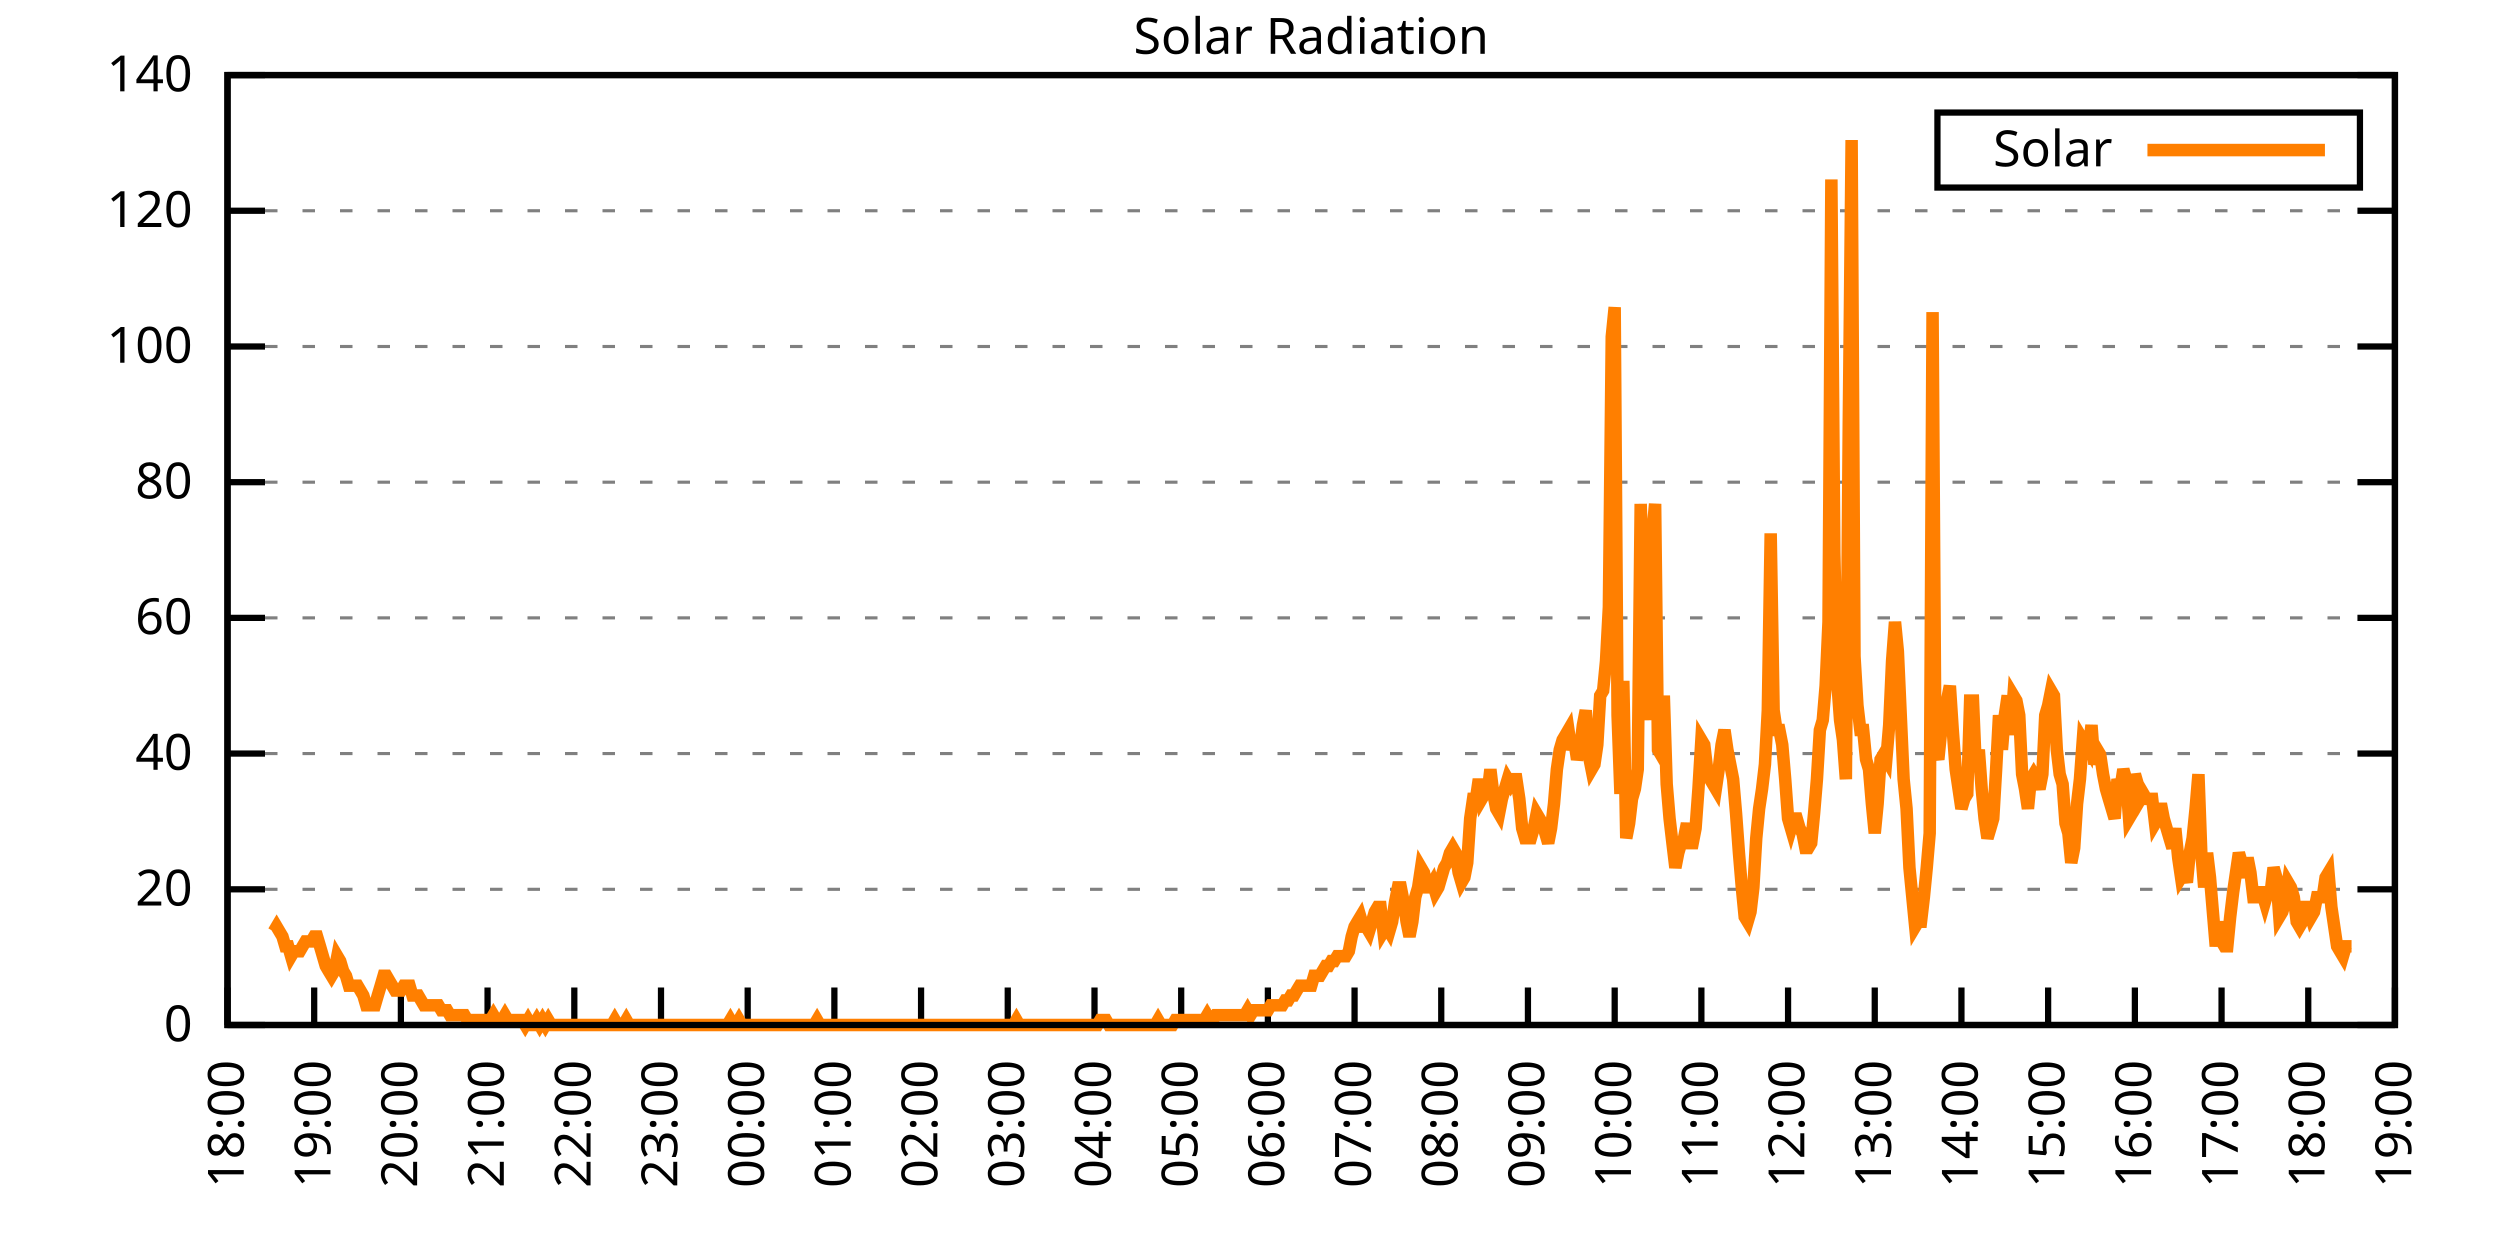
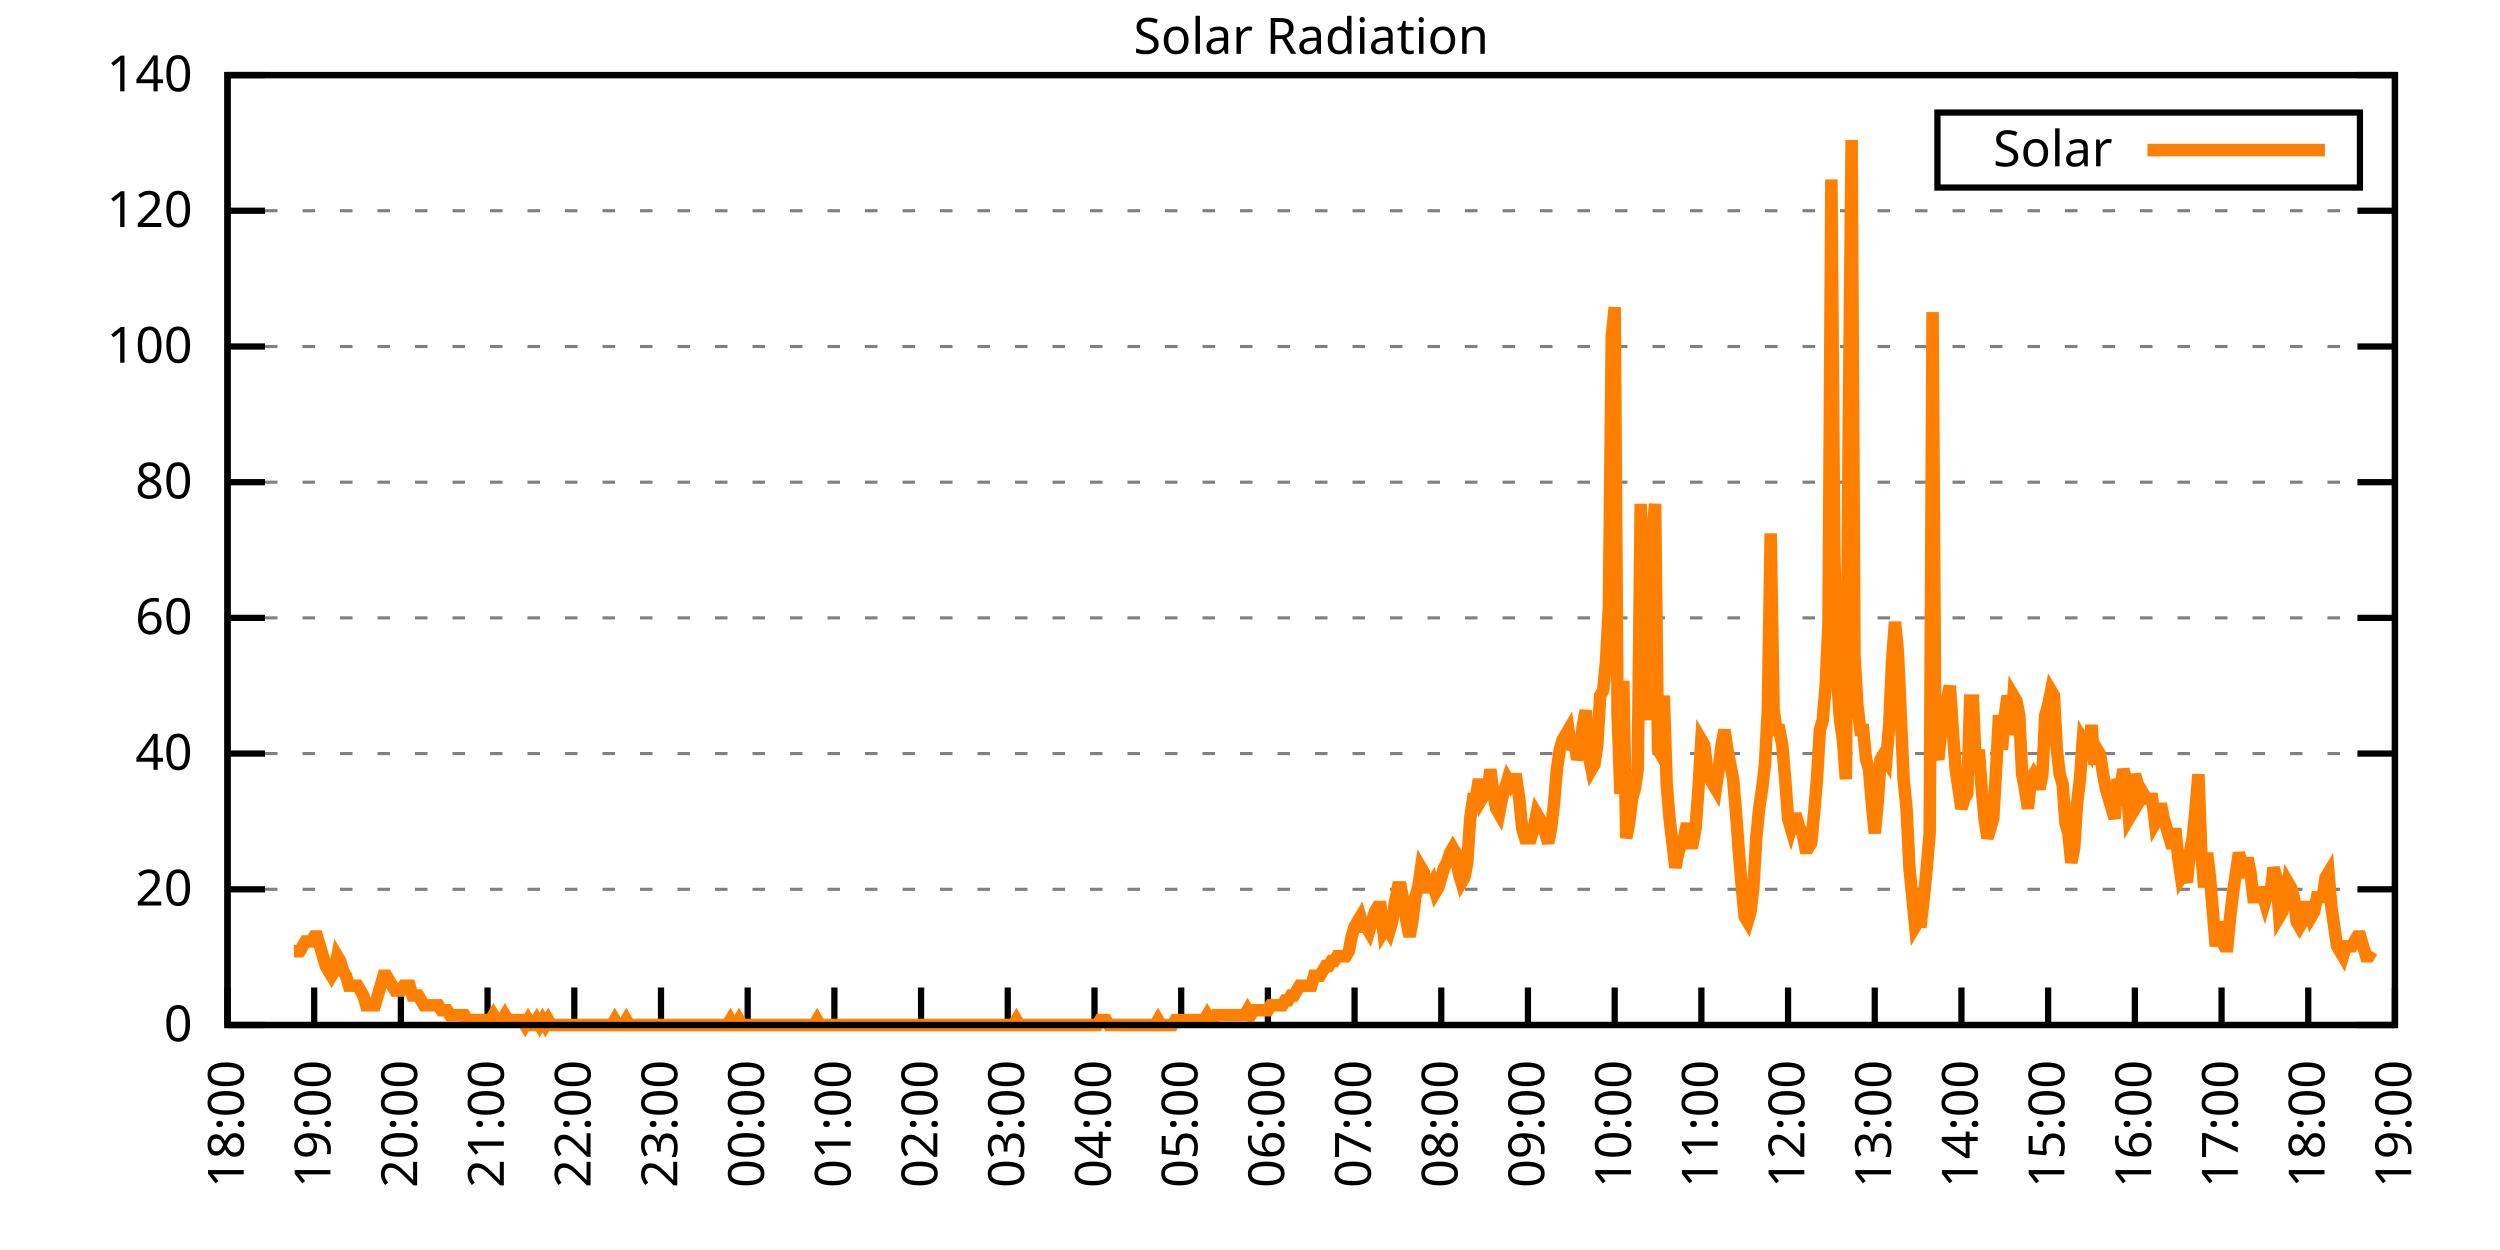
<svg xmlns="http://www.w3.org/2000/svg" xmlns:xlink="http://www.w3.org/1999/xlink" width="400" height="200" viewBox="0 0 400 200">
  <g id="gnuplot_canvas">
    <rect x="0" y="0" width="400" height="200" fill="none" />
    <defs>
      <circle id="gpDot" r="0.5" stroke-width="0.5" stroke="currentColor" />
      <path id="gpPt0" stroke-width="0.333" stroke="currentColor" d="M-1,0 h2 M0,-1 v2" />
      <path id="gpPt1" stroke-width="0.333" stroke="currentColor" d="M-1,-1 L1,1 M1,-1 L-1,1" />
      <path id="gpPt2" stroke-width="0.333" stroke="currentColor" d="M-1,0 L1,0 M0,-1 L0,1 M-1,-1 L1,1 M-1,1 L1,-1" />
      <rect id="gpPt3" stroke-width="0.333" stroke="currentColor" x="-1" y="-1" width="2" height="2" />
      <rect id="gpPt4" stroke-width="0.333" stroke="currentColor" fill="currentColor" x="-1" y="-1" width="2" height="2" />
      <circle id="gpPt5" stroke-width="0.333" stroke="currentColor" cx="0" cy="0" r="1" />
      <use xlink:href="#gpPt5" id="gpPt6" fill="currentColor" stroke="none" />
      <path id="gpPt7" stroke-width="0.333" stroke="currentColor" d="M0,-1.33 L-1.33,0.67 L1.33,0.67 z" />
      <use xlink:href="#gpPt7" id="gpPt8" fill="currentColor" stroke="none" />
      <use xlink:href="#gpPt7" id="gpPt9" stroke="currentColor" transform="rotate(180)" />
      <use xlink:href="#gpPt9" id="gpPt10" fill="currentColor" stroke="none" />
      <use xlink:href="#gpPt3" id="gpPt11" stroke="currentColor" transform="rotate(45)" />
      <use xlink:href="#gpPt11" id="gpPt12" fill="currentColor" stroke="none" />
      <path id="gpPt13" stroke-width="0.333" stroke="currentColor" d="M0,1.330 L1.265,0.411 L0.782,-1.067 L-0.782,-1.076 L-1.265,0.411 z" />
      <use xlink:href="#gpPt13" id="gpPt14" fill="currentColor" stroke="none" />
      <filter id="textbox" filterUnits="objectBoundingBox" x="0" y="0" height="1" width="1">
        <feFlood flood-color="white" flood-opacity="1" result="bgnd" />
        <feComposite in="SourceGraphic" in2="bgnd" operator="atop" />
      </filter>
      <filter id="greybox" filterUnits="objectBoundingBox" x="0" y="0" height="1" width="1">
        <feFlood flood-color="lightgrey" flood-opacity="1" result="grey" />
        <feComposite in="SourceGraphic" in2="grey" operator="atop" />
      </filter>
    </defs>
    <g fill="none" color="white" stroke="currentColor" stroke-width="1.00" stroke-linecap="butt" stroke-linejoin="miter">
</g>
    <g fill="none" color="black" stroke="currentColor" stroke-width="1.00" stroke-linecap="butt" stroke-linejoin="miter">
      <g stroke="none" shape-rendering="crispEdges">
        <polygon fill="rgb(255, 255, 255)" points="36.40,164.00 383.18,164.00 383.18,12.02 36.40,12.02 " />
      </g>
    </g>
    <g fill="none" color="black" stroke="currentColor" stroke-width="1.00" stroke-linecap="butt" stroke-linejoin="miter">
</g>
    <g fill="none" color="black" stroke="black" stroke-width="0.50" stroke-linecap="butt" stroke-linejoin="miter">
</g>
    <g fill="none" color="gray" stroke="currentColor" stroke-width="0.50" stroke-linecap="butt" stroke-linejoin="miter">
      <path stroke="gray" stroke-dasharray="2,4" class="gridline" d="M36.40,164.00 L383.19,164.00  " />
    </g>
    <g fill="none" color="gray" stroke="gray" stroke-width="1.00" stroke-linecap="butt" stroke-linejoin="miter">
</g>
    <g fill="none" color="black" stroke="currentColor" stroke-width="1.00" stroke-linecap="butt" stroke-linejoin="miter">
      <path stroke="black" d="M36.40,164.00 L42.40,164.00 M383.19,164.00 L377.19,164.00  " />
      <g transform="translate(30.80,166.60)" stroke="none" fill="black" font-family="Sans" font-size="8.00" text-anchor="end">
        <text>
          <tspan font-family="Sans"> 0</tspan>
        </text>
      </g>
    </g>
    <g fill="none" color="black" stroke="currentColor" stroke-width="1.00" stroke-linecap="butt" stroke-linejoin="miter">
</g>
    <g fill="none" color="black" stroke="black" stroke-width="0.50" stroke-linecap="butt" stroke-linejoin="miter">
</g>
    <g fill="none" color="gray" stroke="currentColor" stroke-width="0.50" stroke-linecap="butt" stroke-linejoin="miter">
      <path stroke="gray" stroke-dasharray="2,4" class="gridline" d="M36.40,142.29 L383.19,142.29  " />
    </g>
    <g fill="none" color="gray" stroke="gray" stroke-width="1.00" stroke-linecap="butt" stroke-linejoin="miter">
</g>
    <g fill="none" color="black" stroke="currentColor" stroke-width="1.00" stroke-linecap="butt" stroke-linejoin="miter">
      <path stroke="black" d="M36.40,142.29 L42.40,142.29 M383.19,142.29 L377.19,142.29  " />
      <g transform="translate(30.80,144.89)" stroke="none" fill="black" font-family="Sans" font-size="8.00" text-anchor="end">
        <text>
          <tspan font-family="Sans"> 20</tspan>
        </text>
      </g>
    </g>
    <g fill="none" color="black" stroke="currentColor" stroke-width="1.00" stroke-linecap="butt" stroke-linejoin="miter">
</g>
    <g fill="none" color="black" stroke="black" stroke-width="0.50" stroke-linecap="butt" stroke-linejoin="miter">
</g>
    <g fill="none" color="gray" stroke="currentColor" stroke-width="0.50" stroke-linecap="butt" stroke-linejoin="miter">
      <path stroke="gray" stroke-dasharray="2,4" class="gridline" d="M36.40,120.57 L383.19,120.57  " />
    </g>
    <g fill="none" color="gray" stroke="gray" stroke-width="1.00" stroke-linecap="butt" stroke-linejoin="miter">
</g>
    <g fill="none" color="black" stroke="currentColor" stroke-width="1.00" stroke-linecap="butt" stroke-linejoin="miter">
      <path stroke="black" d="M36.40,120.57 L42.40,120.57 M383.19,120.57 L377.19,120.57  " />
      <g transform="translate(30.80,123.17)" stroke="none" fill="black" font-family="Sans" font-size="8.00" text-anchor="end">
        <text>
          <tspan font-family="Sans"> 40</tspan>
        </text>
      </g>
    </g>
    <g fill="none" color="black" stroke="currentColor" stroke-width="1.00" stroke-linecap="butt" stroke-linejoin="miter">
</g>
    <g fill="none" color="black" stroke="black" stroke-width="0.50" stroke-linecap="butt" stroke-linejoin="miter">
</g>
    <g fill="none" color="gray" stroke="currentColor" stroke-width="0.50" stroke-linecap="butt" stroke-linejoin="miter">
      <path stroke="gray" stroke-dasharray="2,4" class="gridline" d="M36.40,98.86 L383.19,98.86  " />
    </g>
    <g fill="none" color="gray" stroke="gray" stroke-width="1.00" stroke-linecap="butt" stroke-linejoin="miter">
</g>
    <g fill="none" color="black" stroke="currentColor" stroke-width="1.00" stroke-linecap="butt" stroke-linejoin="miter">
      <path stroke="black" d="M36.40,98.86 L42.40,98.86 M383.19,98.86 L377.19,98.86  " />
      <g transform="translate(30.80,101.46)" stroke="none" fill="black" font-family="Sans" font-size="8.00" text-anchor="end">
        <text>
          <tspan font-family="Sans"> 60</tspan>
        </text>
      </g>
    </g>
    <g fill="none" color="black" stroke="currentColor" stroke-width="1.00" stroke-linecap="butt" stroke-linejoin="miter">
</g>
    <g fill="none" color="black" stroke="black" stroke-width="0.50" stroke-linecap="butt" stroke-linejoin="miter">
</g>
    <g fill="none" color="gray" stroke="currentColor" stroke-width="0.50" stroke-linecap="butt" stroke-linejoin="miter">
      <path stroke="gray" stroke-dasharray="2,4" class="gridline" d="M36.40,77.15 L383.19,77.15  " />
    </g>
    <g fill="none" color="gray" stroke="gray" stroke-width="1.00" stroke-linecap="butt" stroke-linejoin="miter">
</g>
    <g fill="none" color="black" stroke="currentColor" stroke-width="1.00" stroke-linecap="butt" stroke-linejoin="miter">
      <path stroke="black" d="M36.40,77.15 L42.40,77.15 M383.19,77.15 L377.19,77.15  " />
      <g transform="translate(30.80,79.75)" stroke="none" fill="black" font-family="Sans" font-size="8.00" text-anchor="end">
        <text>
          <tspan font-family="Sans"> 80</tspan>
        </text>
      </g>
    </g>
    <g fill="none" color="black" stroke="currentColor" stroke-width="1.00" stroke-linecap="butt" stroke-linejoin="miter">
</g>
    <g fill="none" color="black" stroke="black" stroke-width="0.50" stroke-linecap="butt" stroke-linejoin="miter">
</g>
    <g fill="none" color="gray" stroke="currentColor" stroke-width="0.50" stroke-linecap="butt" stroke-linejoin="miter">
      <path stroke="gray" stroke-dasharray="2,4" class="gridline" d="M36.40,55.44 L383.19,55.44  " />
    </g>
    <g fill="none" color="gray" stroke="gray" stroke-width="1.00" stroke-linecap="butt" stroke-linejoin="miter">
</g>
    <g fill="none" color="black" stroke="currentColor" stroke-width="1.00" stroke-linecap="butt" stroke-linejoin="miter">
      <path stroke="black" d="M36.40,55.44 L42.40,55.44 M383.19,55.44 L377.19,55.44  " />
      <g transform="translate(30.80,58.04)" stroke="none" fill="black" font-family="Sans" font-size="8.00" text-anchor="end">
        <text>
          <tspan font-family="Sans"> 100</tspan>
        </text>
      </g>
    </g>
    <g fill="none" color="black" stroke="currentColor" stroke-width="1.00" stroke-linecap="butt" stroke-linejoin="miter">
</g>
    <g fill="none" color="black" stroke="black" stroke-width="0.50" stroke-linecap="butt" stroke-linejoin="miter">
</g>
    <g fill="none" color="gray" stroke="currentColor" stroke-width="0.50" stroke-linecap="butt" stroke-linejoin="miter">
      <path stroke="gray" stroke-dasharray="2,4" class="gridline" d="M36.40,33.72 L383.19,33.72  " />
    </g>
    <g fill="none" color="gray" stroke="gray" stroke-width="1.00" stroke-linecap="butt" stroke-linejoin="miter">
</g>
    <g fill="none" color="black" stroke="currentColor" stroke-width="1.00" stroke-linecap="butt" stroke-linejoin="miter">
      <path stroke="black" d="M36.40,33.72 L42.40,33.72 M383.19,33.72 L377.19,33.72  " />
      <g transform="translate(30.80,36.32)" stroke="none" fill="black" font-family="Sans" font-size="8.00" text-anchor="end">
        <text>
          <tspan font-family="Sans"> 120</tspan>
        </text>
      </g>
    </g>
    <g fill="none" color="black" stroke="currentColor" stroke-width="1.00" stroke-linecap="butt" stroke-linejoin="miter">
</g>
    <g fill="none" color="black" stroke="black" stroke-width="0.50" stroke-linecap="butt" stroke-linejoin="miter">
</g>
    <g fill="none" color="gray" stroke="currentColor" stroke-width="0.50" stroke-linecap="butt" stroke-linejoin="miter">
      <path stroke="gray" stroke-dasharray="2,4" class="gridline" d="M36.40,12.01 L383.19,12.01  " />
    </g>
    <g fill="none" color="gray" stroke="gray" stroke-width="1.00" stroke-linecap="butt" stroke-linejoin="miter">
</g>
    <g fill="none" color="black" stroke="currentColor" stroke-width="1.00" stroke-linecap="butt" stroke-linejoin="miter">
      <path stroke="black" d="M36.40,12.01 L42.40,12.01 M383.19,12.01 L377.19,12.01  " />
      <g transform="translate(30.80,14.61)" stroke="none" fill="black" font-family="Sans" font-size="8.00" text-anchor="end">
        <text>
          <tspan font-family="Sans"> 140</tspan>
        </text>
      </g>
    </g>
    <g fill="none" color="black" stroke="currentColor" stroke-width="1.00" stroke-linecap="butt" stroke-linejoin="miter">
      <path stroke="black" d="M36.40,164.00 L36.40,158.00  " />
      <g transform="translate(39.00,169.60) rotate(270.00)" stroke="none" fill="black" font-family="Sans" font-size="8.00" text-anchor="end">
        <text>
          <tspan font-family="Sans">18:00</tspan>
        </text>
      </g>
    </g>
    <g fill="none" color="black" stroke="currentColor" stroke-width="1.00" stroke-linecap="butt" stroke-linejoin="miter">
      <path stroke="black" d="M50.27,164.00 L50.27,158.00  " />
      <g transform="translate(52.87,169.60) rotate(270.00)" stroke="none" fill="black" font-family="Sans" font-size="8.00" text-anchor="end">
        <text>
          <tspan font-family="Sans">19:00</tspan>
        </text>
      </g>
    </g>
    <g fill="none" color="black" stroke="currentColor" stroke-width="1.00" stroke-linecap="butt" stroke-linejoin="miter">
      <path stroke="black" d="M64.14,164.00 L64.14,158.00  " />
      <g transform="translate(66.74,169.60) rotate(270.00)" stroke="none" fill="black" font-family="Sans" font-size="8.00" text-anchor="end">
        <text>
          <tspan font-family="Sans">20:00</tspan>
        </text>
      </g>
    </g>
    <g fill="none" color="black" stroke="currentColor" stroke-width="1.00" stroke-linecap="butt" stroke-linejoin="miter">
      <path stroke="black" d="M78.01,164.00 L78.01,158.00  " />
      <g transform="translate(80.61,169.60) rotate(270.00)" stroke="none" fill="black" font-family="Sans" font-size="8.00" text-anchor="end">
        <text>
          <tspan font-family="Sans">21:00</tspan>
        </text>
      </g>
    </g>
    <g fill="none" color="black" stroke="currentColor" stroke-width="1.00" stroke-linecap="butt" stroke-linejoin="miter">
      <path stroke="black" d="M91.89,164.00 L91.89,158.00  " />
      <g transform="translate(94.49,169.60) rotate(270.00)" stroke="none" fill="black" font-family="Sans" font-size="8.00" text-anchor="end">
        <text>
          <tspan font-family="Sans">22:00</tspan>
        </text>
      </g>
    </g>
    <g fill="none" color="black" stroke="currentColor" stroke-width="1.00" stroke-linecap="butt" stroke-linejoin="miter">
      <path stroke="black" d="M105.76,164.00 L105.76,158.00  " />
      <g transform="translate(108.36,169.60) rotate(270.00)" stroke="none" fill="black" font-family="Sans" font-size="8.00" text-anchor="end">
        <text>
          <tspan font-family="Sans">23:00</tspan>
        </text>
      </g>
    </g>
    <g fill="none" color="black" stroke="currentColor" stroke-width="1.00" stroke-linecap="butt" stroke-linejoin="miter">
      <path stroke="black" d="M119.63,164.00 L119.63,158.00  " />
      <g transform="translate(122.23,169.60) rotate(270.00)" stroke="none" fill="black" font-family="Sans" font-size="8.00" text-anchor="end">
        <text>
          <tspan font-family="Sans">00:00</tspan>
        </text>
      </g>
    </g>
    <g fill="none" color="black" stroke="currentColor" stroke-width="1.00" stroke-linecap="butt" stroke-linejoin="miter">
      <path stroke="black" d="M133.50,164.00 L133.50,158.00  " />
      <g transform="translate(136.10,169.60) rotate(270.00)" stroke="none" fill="black" font-family="Sans" font-size="8.00" text-anchor="end">
        <text>
          <tspan font-family="Sans">01:00</tspan>
        </text>
      </g>
    </g>
    <g fill="none" color="black" stroke="currentColor" stroke-width="1.00" stroke-linecap="butt" stroke-linejoin="miter">
      <path stroke="black" d="M147.37,164.00 L147.37,158.00  " />
      <g transform="translate(149.97,169.60) rotate(270.00)" stroke="none" fill="black" font-family="Sans" font-size="8.00" text-anchor="end">
        <text>
          <tspan font-family="Sans">02:00</tspan>
        </text>
      </g>
    </g>
    <g fill="none" color="black" stroke="currentColor" stroke-width="1.00" stroke-linecap="butt" stroke-linejoin="miter">
      <path stroke="black" d="M161.24,164.00 L161.24,158.00  " />
      <g transform="translate(163.84,169.60) rotate(270.00)" stroke="none" fill="black" font-family="Sans" font-size="8.00" text-anchor="end">
        <text>
          <tspan font-family="Sans">03:00</tspan>
        </text>
      </g>
    </g>
    <g fill="none" color="black" stroke="currentColor" stroke-width="1.00" stroke-linecap="butt" stroke-linejoin="miter">
      <path stroke="black" d="M175.12,164.00 L175.12,158.00  " />
      <g transform="translate(177.72,169.60) rotate(270.00)" stroke="none" fill="black" font-family="Sans" font-size="8.00" text-anchor="end">
        <text>
          <tspan font-family="Sans">04:00</tspan>
        </text>
      </g>
    </g>
    <g fill="none" color="black" stroke="currentColor" stroke-width="1.00" stroke-linecap="butt" stroke-linejoin="miter">
      <path stroke="black" d="M188.99,164.00 L188.99,158.00  " />
      <g transform="translate(191.59,169.60) rotate(270.00)" stroke="none" fill="black" font-family="Sans" font-size="8.00" text-anchor="end">
        <text>
          <tspan font-family="Sans">05:00</tspan>
        </text>
      </g>
    </g>
    <g fill="none" color="black" stroke="currentColor" stroke-width="1.00" stroke-linecap="butt" stroke-linejoin="miter">
      <path stroke="black" d="M202.86,164.00 L202.86,158.00  " />
      <g transform="translate(205.46,169.60) rotate(270.00)" stroke="none" fill="black" font-family="Sans" font-size="8.00" text-anchor="end">
        <text>
          <tspan font-family="Sans">06:00</tspan>
        </text>
      </g>
    </g>
    <g fill="none" color="black" stroke="currentColor" stroke-width="1.00" stroke-linecap="butt" stroke-linejoin="miter">
      <path stroke="black" d="M216.73,164.00 L216.73,158.00  " />
      <g transform="translate(219.33,169.60) rotate(270.00)" stroke="none" fill="black" font-family="Sans" font-size="8.00" text-anchor="end">
        <text>
          <tspan font-family="Sans">07:00</tspan>
        </text>
      </g>
    </g>
    <g fill="none" color="black" stroke="currentColor" stroke-width="1.00" stroke-linecap="butt" stroke-linejoin="miter">
      <path stroke="black" d="M230.60,164.00 L230.60,158.00  " />
      <g transform="translate(233.20,169.60) rotate(270.00)" stroke="none" fill="black" font-family="Sans" font-size="8.00" text-anchor="end">
        <text>
          <tspan font-family="Sans">08:00</tspan>
        </text>
      </g>
    </g>
    <g fill="none" color="black" stroke="currentColor" stroke-width="1.00" stroke-linecap="butt" stroke-linejoin="miter">
      <path stroke="black" d="M244.47,164.00 L244.47,158.00  " />
      <g transform="translate(247.07,169.60) rotate(270.00)" stroke="none" fill="black" font-family="Sans" font-size="8.00" text-anchor="end">
        <text>
          <tspan font-family="Sans">09:00</tspan>
        </text>
      </g>
    </g>
    <g fill="none" color="black" stroke="currentColor" stroke-width="1.00" stroke-linecap="butt" stroke-linejoin="miter">
      <path stroke="black" d="M258.35,164.00 L258.35,158.00  " />
      <g transform="translate(260.95,169.60) rotate(270.00)" stroke="none" fill="black" font-family="Sans" font-size="8.00" text-anchor="end">
        <text>
          <tspan font-family="Sans">10:00</tspan>
        </text>
      </g>
    </g>
    <g fill="none" color="black" stroke="currentColor" stroke-width="1.00" stroke-linecap="butt" stroke-linejoin="miter">
      <path stroke="black" d="M272.22,164.00 L272.22,158.00  " />
      <g transform="translate(274.82,169.60) rotate(270.00)" stroke="none" fill="black" font-family="Sans" font-size="8.00" text-anchor="end">
        <text>
          <tspan font-family="Sans">11:00</tspan>
        </text>
      </g>
    </g>
    <g fill="none" color="black" stroke="currentColor" stroke-width="1.00" stroke-linecap="butt" stroke-linejoin="miter">
      <path stroke="black" d="M286.09,164.00 L286.09,158.00  " />
      <g transform="translate(288.69,169.60) rotate(270.00)" stroke="none" fill="black" font-family="Sans" font-size="8.00" text-anchor="end">
        <text>
          <tspan font-family="Sans">12:00</tspan>
        </text>
      </g>
    </g>
    <g fill="none" color="black" stroke="currentColor" stroke-width="1.00" stroke-linecap="butt" stroke-linejoin="miter">
      <path stroke="black" d="M299.96,164.00 L299.96,158.00  " />
      <g transform="translate(302.56,169.60) rotate(270.00)" stroke="none" fill="black" font-family="Sans" font-size="8.00" text-anchor="end">
        <text>
          <tspan font-family="Sans">13:00</tspan>
        </text>
      </g>
    </g>
    <g fill="none" color="black" stroke="currentColor" stroke-width="1.00" stroke-linecap="butt" stroke-linejoin="miter">
      <path stroke="black" d="M313.83,164.00 L313.83,158.00  " />
      <g transform="translate(316.43,169.60) rotate(270.00)" stroke="none" fill="black" font-family="Sans" font-size="8.00" text-anchor="end">
        <text>
          <tspan font-family="Sans">14:00</tspan>
        </text>
      </g>
    </g>
    <g fill="none" color="black" stroke="currentColor" stroke-width="1.00" stroke-linecap="butt" stroke-linejoin="miter">
      <path stroke="black" d="M327.70,164.00 L327.70,158.00  " />
      <g transform="translate(330.30,169.60) rotate(270.00)" stroke="none" fill="black" font-family="Sans" font-size="8.00" text-anchor="end">
        <text>
          <tspan font-family="Sans">15:00</tspan>
        </text>
      </g>
    </g>
    <g fill="none" color="black" stroke="currentColor" stroke-width="1.00" stroke-linecap="butt" stroke-linejoin="miter">
      <path stroke="black" d="M341.58,164.00 L341.58,158.00  " />
      <g transform="translate(344.18,169.60) rotate(270.00)" stroke="none" fill="black" font-family="Sans" font-size="8.00" text-anchor="end">
        <text>
          <tspan font-family="Sans">16:00</tspan>
        </text>
      </g>
    </g>
    <g fill="none" color="black" stroke="currentColor" stroke-width="1.00" stroke-linecap="butt" stroke-linejoin="miter">
      <path stroke="black" d="M355.45,164.00 L355.45,158.00  " />
      <g transform="translate(358.05,169.60) rotate(270.00)" stroke="none" fill="black" font-family="Sans" font-size="8.00" text-anchor="end">
        <text>
          <tspan font-family="Sans">17:00</tspan>
        </text>
      </g>
    </g>
    <g fill="none" color="black" stroke="currentColor" stroke-width="1.00" stroke-linecap="butt" stroke-linejoin="miter">
      <path stroke="black" d="M369.32,164.00 L369.32,158.00  " />
      <g transform="translate(371.92,169.60) rotate(270.00)" stroke="none" fill="black" font-family="Sans" font-size="8.00" text-anchor="end">
        <text>
          <tspan font-family="Sans">18:00</tspan>
        </text>
      </g>
    </g>
    <g fill="none" color="black" stroke="currentColor" stroke-width="1.00" stroke-linecap="butt" stroke-linejoin="miter">
      <path stroke="black" d="M383.19,164.00 L383.19,158.00  " />
      <g transform="translate(385.79,169.60) rotate(270.00)" stroke="none" fill="black" font-family="Sans" font-size="8.00" text-anchor="end">
        <text>
          <tspan font-family="Sans">19:00</tspan>
        </text>
      </g>
    </g>
    <g fill="none" color="black" stroke="currentColor" stroke-width="1.00" stroke-linecap="butt" stroke-linejoin="miter">
</g>
    <g fill="none" color="black" stroke="currentColor" stroke-width="1.00" stroke-linecap="butt" stroke-linejoin="miter">
      <path stroke="black" d="M36.40,12.01 L36.40,164.00 L383.19,164.00 L383.19,12.01 L36.40,12.01 Z  " />
    </g>
    <g fill="none" color="black" stroke="currentColor" stroke-width="1.00" stroke-linecap="butt" stroke-linejoin="miter">
</g>
    <g fill="none" color="black" stroke="currentColor" stroke-width="1.00" stroke-linecap="butt" stroke-linejoin="miter">
      <path stroke="black" d="M309.99,30.01 L309.99,18.01 L377.59,18.01 L377.59,30.01 L309.99,30.01 Z  " />
    </g>
    <g id="Solar_Radiation_plot_1">
      <g fill="none" color="white" stroke="black" stroke-width="2.00" stroke-linecap="butt" stroke-linejoin="miter">
</g>
      <g fill="none" color="black" stroke="currentColor" stroke-width="2.00" stroke-linecap="butt" stroke-linejoin="miter">
        <g transform="translate(337.99,26.61)" stroke="none" fill="black" font-family="Sans" font-size="8.00" text-anchor="end">
          <text>
            <tspan font-family="Sans">Solar</tspan>
          </text>
        </g>
      </g>
      <g fill="none" color="black" stroke="currentColor" stroke-width="2.00" stroke-linecap="butt" stroke-linejoin="miter">
-         <path stroke="rgb(255, 127,   0)" d="M343.59,24.01 L371.99,24.01 M43.80,149.05 L44.26,148.27 L44.72,149.05 L45.19,149.84 L45.65,151.41 L46.11,151.41   L46.57,152.99 L47.03,152.20 L47.50,152.20 L47.96,152.20 L48.42,151.41 L48.88,150.63 L49.35,150.63 L49.81,150.63   L50.27,149.84 L50.73,149.84 L51.20,151.41 L51.66,152.99 L52.12,154.56 L52.58,155.35 L53.05,156.13 L53.51,155.35   L53.97,152.99 L54.43,153.77 L54.90,155.35 L55.36,156.13 L55.82,157.71 L56.28,157.71 L56.75,157.71 L57.21,157.71   L57.67,158.49 L58.13,159.28 L58.59,160.85 L59.06,160.85 L59.52,160.85 L59.98,160.85 L60.44,159.28 L60.91,157.71   L61.37,156.13 L61.83,156.13 L62.29,156.92 L62.76,157.71 L63.22,158.49 L63.68,158.49 L64.14,158.49 L64.61,157.71   L65.07,157.71 L65.53,157.71 L65.99,159.28 L66.46,159.28 L66.92,159.28 L67.38,160.07 L67.84,160.85 L68.30,160.85   L68.77,160.85 L69.23,160.85 L69.69,160.85 L70.15,160.85 L70.62,161.64 L71.08,161.64 L71.54,161.64 L72.00,162.43   L72.47,162.43 L72.93,162.43 L73.39,162.43 L73.85,162.43 L74.32,162.43 L74.78,163.21 L75.24,163.21 L75.70,163.21   L76.17,163.21 L76.63,163.21 L77.09,163.21 L77.55,163.21 L78.01,163.21 L78.48,163.21 L78.94,162.43 L79.40,163.21   L79.86,163.21 L80.33,163.21 L80.79,162.43 L81.25,163.21 L81.71,163.21 L82.18,163.21 L82.64,163.21 L83.10,163.21   L83.56,163.21 L84.03,164.00 L84.49,163.21 L84.95,164.00 L85.41,164.00 L85.88,163.21 L86.34,164.00 L86.80,163.21   L87.26,164.00 L87.72,163.21 L88.19,164.00 L88.65,164.00 L89.11,164.00 L89.57,164.00 L90.04,164.00 L90.50,164.00   L90.96,164.00 L91.42,164.00 L91.89,164.00 L92.35,164.00 L92.81,164.00 L93.27,164.00 L93.74,164.00 L94.20,164.00   L94.66,164.00 L95.12,164.00 L95.59,164.00 L96.05,164.00 L96.51,164.00 L96.97,164.00 L97.44,164.00 L97.90,164.00   L98.36,163.21 L98.82,164.00 L99.28,164.00 L99.75,164.00 L100.21,163.21 L100.67,164.00 L101.13,164.00 L101.60,164.00   L102.06,164.00 L102.52,164.00 L102.98,164.00 L103.45,164.00 L103.91,164.00 L104.37,164.00 L104.83,164.00 L105.30,164.00   L105.76,164.00 L106.22,164.00 L106.68,164.00 L107.15,164.00 L107.61,164.00 L108.07,164.00 L108.53,164.00 L108.99,164.00   L109.46,164.00 L109.92,164.00 L110.38,164.00 L110.84,164.00 L111.31,164.00 L111.77,164.00 L112.23,164.00 L112.69,164.00   L113.16,164.00 L113.62,164.00 L114.08,164.00 L114.54,164.00 L115.01,164.00 L115.47,164.00 L115.93,164.00 L116.39,164.00   L116.86,163.21 L117.32,164.00 L117.78,164.00 L118.24,163.21 L118.70,164.00 L119.17,164.00 L119.63,164.00 L120.09,164.00   L120.55,164.00 L121.02,164.00 L121.48,164.00 L121.94,164.00 L122.40,164.00 L122.87,164.00 L123.33,164.00 L123.79,164.00   L124.25,164.00 L124.72,164.00 L125.18,164.00 L125.64,164.00 L126.10,164.00 L126.57,164.00 L127.03,164.00 L127.49,164.00   L127.95,164.00 L128.41,164.00 L128.88,164.00 L129.34,164.00 L129.80,164.00 L130.26,164.00 L130.73,163.21 L131.19,164.00   L131.65,164.00 L132.11,164.00 L132.58,164.00 L133.04,164.00 L133.50,164.00 L133.96,164.00 L134.43,164.00 L134.89,164.00   L135.35,164.00 L135.81,164.00 L136.28,164.00 L136.74,164.00 L137.20,164.00 L137.66,164.00 L138.13,164.00 L138.59,164.00   L139.05,164.00 L139.51,164.00 L139.97,164.00 L140.44,164.00 L140.90,164.00 L141.36,164.00 L141.82,164.00 L142.29,164.00   L142.75,164.00 L143.21,164.00 L143.67,164.00 L144.14,164.00 L144.60,164.00 L145.06,164.00 L145.52,164.00 L145.99,164.00   L146.45,164.00 L146.91,164.00 L147.37,164.00 L147.84,164.00 L148.30,164.00 L148.76,164.00 L149.22,164.00 L149.68,164.00   L150.15,164.00 L150.61,164.00 L151.07,164.00 L151.53,164.00 L152.00,164.00 L152.46,164.00 L152.92,164.00 L153.38,164.00   L153.85,164.00 L154.31,164.00 L154.77,164.00 L155.23,164.00 L155.70,164.00 L156.16,164.00 L156.62,164.00 L157.08,164.00   L157.55,164.00 L158.01,164.00 L158.47,164.00 L158.93,164.00 L159.39,164.00 L159.86,164.00 L160.32,164.00 L160.78,164.00   L161.24,164.00 L161.71,164.00 L162.17,164.00 L162.63,163.21 L163.09,164.00 L163.56,164.00 L164.02,164.00 L164.48,164.00   L164.94,164.00 L165.41,164.00 L165.87,164.00 L166.33,164.00 L166.79,164.00 L167.26,164.00 L167.72,164.00 L168.18,164.00   L168.64,164.00 L169.10,164.00 L169.57,164.00 L170.03,164.00 L170.49,164.00 L170.95,164.00 L171.42,164.00 L171.88,164.00   L172.34,164.00 L172.80,164.00 L173.27,164.00 L173.73,164.00 L174.19,164.00 L174.65,164.00 L175.12,164.00 L175.58,164.00   L176.04,163.21 L176.50,163.21 L176.97,163.21 L177.43,164.00 L177.89,164.00 L178.35,164.00 L178.82,164.00 L179.28,164.00   L179.74,164.00 L180.20,164.00 L180.66,164.00 L181.13,164.00 L181.59,164.00 L182.05,164.00 L182.51,164.00 L182.98,164.00   L183.44,164.00 L183.90,164.00 L184.36,164.00 L184.83,164.00 L185.29,163.21 L185.75,164.00 L186.21,164.00 L186.68,164.00   L187.14,164.00 L187.60,164.00 L188.06,163.21 L188.53,163.21 L188.99,163.21 L189.45,163.21 L189.91,163.21 L190.37,163.21   L190.84,163.21 L191.30,163.21 L191.76,163.21 L192.22,163.21 L192.69,163.21 L193.15,162.43 L193.61,163.21 L194.07,163.21   L194.54,162.43 L195.00,162.43 L195.46,162.43 L195.92,162.43 L196.39,162.43 L196.85,162.43 L197.31,162.43 L197.77,162.43   L198.24,162.43 L198.70,162.43 L199.16,162.43 L199.62,161.64 L200.08,162.43 L200.55,161.64 L201.01,161.64 L201.47,161.64   L201.93,161.64 L202.40,161.64 L202.86,161.64 L203.32,160.85 L203.78,160.85 L204.25,160.85 L204.71,160.85 L205.17,160.85   L205.63,160.07 L206.10,160.07 L206.56,159.28 L207.02,159.28 L207.48,158.49 L207.95,157.71 L208.41,157.71 L208.87,157.71   L209.33,157.71 L209.80,157.71 L210.26,156.13 L210.72,156.13 L211.18,156.13 L211.64,155.35 L212.11,154.56 L212.57,154.56   L213.03,153.77 L213.49,153.77 L213.96,152.99 L214.42,152.99 L214.88,152.99 L215.34,152.99 L215.81,152.20 L216.27,149.84   L216.73,148.27 L217.19,147.48 L217.66,146.70 L218.12,148.27 L218.58,148.27 L219.04,149.05 L219.51,147.48 L219.97,145.91   L220.43,145.12 L220.89,145.12 L221.35,149.05 L221.82,148.27 L222.28,149.05 L222.74,147.48 L223.20,144.34 L223.67,141.98   L224.13,141.98 L224.59,144.34 L225.05,147.48 L225.52,149.84 L225.98,147.48 L226.44,143.55 L226.90,141.98 L227.37,138.83   L227.83,139.62 L228.29,141.98 L228.75,141.98 L229.22,141.19 L229.68,142.76 L230.14,141.98 L230.60,140.40 L231.06,138.83   L231.53,138.04 L231.99,136.47 L232.45,135.68 L232.91,136.47 L233.38,139.62 L233.84,141.19 L234.30,140.40 L234.76,138.04   L235.23,130.96 L235.69,127.82 L236.15,127.82 L236.61,124.67 L237.08,127.82 L237.54,127.03 L238.00,127.03 L238.46,123.10   L238.93,127.03 L239.39,129.39 L239.85,130.18 L240.31,127.82 L240.77,126.24 L241.24,124.67 L241.70,125.46 L242.16,124.67   L242.62,124.67 L243.09,127.82 L243.55,132.54 L244.01,134.11 L244.47,134.11 L244.94,134.11 L245.40,132.54 L245.86,130.18   L246.32,130.96 L246.79,131.75 L247.25,133.32 L247.71,134.90 L248.17,132.54 L248.64,128.60 L249.10,123.10 L249.56,119.95   L250.02,118.38 L250.49,117.59 L250.95,116.80 L251.41,119.95 L251.87,118.38 L252.33,121.52 L252.80,119.95 L253.26,116.02   L253.72,113.66 L254.18,120.74 L254.65,123.10 L255.11,122.31 L255.57,119.16 L256.03,111.30 L256.50,110.51 L256.96,105.79   L257.42,97.14 L257.88,53.88 L258.35,49.16 L258.81,114.44 L259.27,127.03 L259.73,108.94 L260.20,134.11 L260.66,131.75   L261.12,127.82 L261.58,126.24 L262.04,123.10 L262.51,80.62 L262.97,96.35 L263.43,92.42 L263.89,115.23 L264.36,85.34   L264.82,80.62 L265.28,119.95 L265.74,120.74 L266.21,111.30 L266.67,125.46 L267.13,130.96 L267.59,134.90 L268.06,138.83   L268.52,136.47 L268.98,134.90 L269.44,134.11 L269.91,131.75 L270.37,134.90 L270.83,134.90 L271.29,132.54 L271.75,126.24   L272.22,118.38 L272.68,119.16 L273.14,123.10 L273.60,124.67 L274.07,125.46 L274.53,126.24 L274.99,123.10 L275.45,119.16   L275.92,116.80 L276.38,119.95 L276.84,122.31 L277.30,124.67 L277.77,130.18 L278.23,136.47 L278.69,141.98 L279.15,146.70   L279.62,147.48 L280.08,145.91 L280.54,141.98 L281.00,134.11 L281.46,129.39 L281.93,126.24 L282.39,122.31 L282.85,113.66   L283.31,85.34 L283.78,113.66 L284.24,116.80 L284.70,116.80 L285.16,119.16 L285.63,124.67 L286.09,130.96 L286.55,132.54   L287.01,130.96 L287.48,130.96 L287.94,132.54 L288.40,133.32 L288.86,135.68 L289.33,135.68 L289.79,134.90 L290.25,130.18   L290.71,124.67 L291.18,116.80 L291.64,115.23 L292.10,109.73 L292.56,99.50 L293.02,28.71 L293.49,88.49 L293.95,108.94   L294.41,115.23 L294.87,118.38 L295.34,124.67 L295.80,68.04 L296.26,22.41 L296.72,105.01 L297.19,112.87 L297.65,116.80   L298.11,116.80 L298.57,121.52 L299.04,123.10 L299.50,128.60 L299.96,133.32 L300.42,128.60 L300.89,121.52 L301.35,120.74   L301.81,121.52 L302.27,116.02 L302.73,105.79 L303.20,99.50 L303.66,104.22 L304.12,114.44 L304.58,124.67 L305.05,129.39   L305.51,138.83 L305.97,143.55 L306.43,148.27 L306.90,147.48 L307.36,147.48 L307.82,143.55 L308.28,138.83 L308.75,133.32   L309.21,49.94 L309.67,119.95 L310.13,121.52 L310.60,116.80 L311.06,116.80 L311.52,112.09 L311.98,109.73 L312.44,116.80   L312.91,123.10 L313.37,126.24 L313.83,129.39 L314.29,127.82 L314.76,127.03 L315.22,112.09 L315.68,112.09 L316.14,123.10   L316.61,119.95 L317.07,126.24 L317.53,130.96 L317.99,134.11 L318.46,132.54 L318.92,130.96 L319.38,123.10 L319.84,114.44   L320.31,119.95 L320.77,114.44 L321.23,111.30 L321.69,117.59 L322.15,111.30 L322.62,112.09 L323.08,114.44 L323.54,123.88   L324.00,126.24 L324.47,129.39 L324.93,124.67 L325.39,123.88 L325.85,124.67 L326.32,126.24 L326.78,123.88 L327.24,114.44   L327.70,112.87 L328.17,110.51 L328.63,111.30 L329.09,119.95 L329.55,123.88 L330.02,125.46 L330.48,131.75 L330.94,133.32   L331.40,138.04 L331.87,135.68 L332.33,128.60 L332.79,124.67 L333.25,118.38 L333.71,119.16 L334.18,119.95 L334.64,116.02   L335.10,122.31 L335.56,119.95 L336.03,120.74 L336.49,123.88 L336.95,126.24 L337.41,127.82 L337.88,129.39 L338.34,130.96   L338.80,124.67 L339.26,126.24 L339.73,123.10 L340.19,124.67 L340.65,130.96 L341.11,130.18 L341.58,123.88 L342.04,125.46   L342.50,127.82 L342.96,127.03 L343.42,127.82 L343.89,127.82 L344.35,127.82 L344.81,131.75 L345.27,130.96 L345.74,128.60   L346.20,130.96 L346.66,132.54 L347.12,134.11 L347.59,135.68 L348.05,132.54 L348.51,137.26 L348.97,140.40 L349.44,139.62   L349.90,141.19 L350.36,136.47 L350.82,134.11 L351.29,129.39 L351.75,123.88 L352.21,136.47 L352.67,141.98 L353.13,136.47   L353.60,140.40 L354.06,145.91 L354.52,151.41 L354.98,147.48 L355.45,150.63 L355.91,151.41 L356.37,151.41 L356.83,146.70   L357.30,142.76 L357.76,139.62 L358.22,136.47 L358.68,138.04 L359.15,140.40 L359.61,137.26 L360.07,139.62 L360.53,143.55   L361.00,143.55 L361.46,142.76 L361.92,142.76 L362.38,144.34 L362.84,142.76 L363.31,142.76 L363.77,138.83 L364.23,140.40   L364.69,146.70 L365.16,145.91 L365.62,144.34 L366.08,141.19 L366.54,141.98 L367.01,143.55 L367.47,147.48 L367.93,148.27   L368.39,147.48 L368.86,145.12 L369.32,145.12 L369.78,146.70 L370.24,145.91 L370.71,143.55 L371.17,143.55 L371.63,143.55   L372.09,140.40 L372.56,139.62 L373.02,145.12 L373.48,148.27 L373.94,151.41 L374.40,152.20 L374.87,152.99 L375.33,151.41   L375.79,151.41 L376.25,151.41  " />
+         <path stroke="rgb(255, 127,   0)" d="M343.59,24.01 L371.99,24.01 M47.03,152.20 L47.50,152.20 L47.96,152.20 L48.42,151.41 L48.88,150.63 L49.35,150.63   L49.81,150.63 L50.27,149.84 L50.73,149.84 L51.20,151.41 L51.66,152.99 L52.12,154.56 L52.58,155.35 L53.05,156.13   L53.51,155.35 L53.97,152.99 L54.43,153.77 L54.90,155.35 L55.36,156.13 L55.82,157.71 L56.28,157.71 L56.75,157.71   L57.21,157.71 L57.67,158.49 L58.13,159.28 L58.59,160.85 L59.06,160.85 L59.52,160.85 L59.98,160.85 L60.44,159.28   L60.91,157.71 L61.37,156.13 L61.83,156.13 L62.29,156.92 L62.76,157.71 L63.22,158.49 L63.68,158.49 L64.14,158.49   L64.61,157.71 L65.07,157.71 L65.53,157.71 L65.99,159.28 L66.46,159.28 L66.92,159.28 L67.38,160.07 L67.84,160.85   L68.30,160.85 L68.77,160.85 L69.23,160.85 L69.69,160.85 L70.15,160.85 L70.62,161.64 L71.08,161.64 L71.54,161.64   L72.00,162.43 L72.47,162.43 L72.93,162.43 L73.39,162.43 L73.85,162.43 L74.32,162.43 L74.78,163.21 L75.24,163.21   L75.70,163.21 L76.17,163.21 L76.63,163.21 L77.09,163.21 L77.55,163.21 L78.01,163.21 L78.48,163.21 L78.94,162.43   L79.40,163.21 L79.86,163.21 L80.33,163.21 L80.79,162.43 L81.25,163.21 L81.71,163.21 L82.18,163.21 L82.64,163.21   L83.10,163.21 L83.56,163.21 L84.03,164.00 L84.49,163.21 L84.95,164.00 L85.41,164.00 L85.88,163.21 L86.34,164.00   L86.80,163.21 L87.26,164.00 L87.72,163.21 L88.19,164.00 L88.65,164.00 L89.11,164.00 L89.57,164.00 L90.04,164.00   L90.50,164.00 L90.96,164.00 L91.42,164.00 L91.89,164.00 L92.35,164.00 L92.81,164.00 L93.27,164.00 L93.74,164.00   L94.20,164.00 L94.66,164.00 L95.12,164.00 L95.59,164.00 L96.05,164.00 L96.51,164.00 L96.97,164.00 L97.44,164.00   L97.90,164.00 L98.36,163.21 L98.82,164.00 L99.28,164.00 L99.75,164.00 L100.21,163.21 L100.67,164.00 L101.13,164.00   L101.60,164.00 L102.06,164.00 L102.52,164.00 L102.98,164.00 L103.45,164.00 L103.91,164.00 L104.37,164.00 L104.83,164.00   L105.30,164.00 L105.76,164.00 L106.22,164.00 L106.68,164.00 L107.15,164.00 L107.61,164.00 L108.07,164.00 L108.53,164.00   L108.99,164.00 L109.46,164.00 L109.92,164.00 L110.38,164.00 L110.84,164.00 L111.31,164.00 L111.77,164.00 L112.23,164.00   L112.69,164.00 L113.16,164.00 L113.62,164.00 L114.08,164.00 L114.54,164.00 L115.01,164.00 L115.47,164.00 L115.93,164.00   L116.39,164.00 L116.86,163.21 L117.32,164.00 L117.78,164.00 L118.24,163.21 L118.70,164.00 L119.17,164.00 L119.63,164.00   L120.09,164.00 L120.55,164.00 L121.02,164.00 L121.48,164.00 L121.94,164.00 L122.40,164.00 L122.87,164.00 L123.33,164.00   L123.79,164.00 L124.25,164.00 L124.72,164.00 L125.18,164.00 L125.64,164.00 L126.10,164.00 L126.57,164.00 L127.03,164.00   L127.49,164.00 L127.95,164.00 L128.41,164.00 L128.88,164.00 L129.34,164.00 L129.80,164.00 L130.26,164.00 L130.73,163.21   L131.19,164.00 L131.65,164.00 L132.11,164.00 L132.58,164.00 L133.04,164.00 L133.50,164.00 L133.96,164.00 L134.43,164.00   L134.89,164.00 L135.35,164.00 L135.81,164.00 L136.28,164.00 L136.74,164.00 L137.20,164.00 L137.66,164.00 L138.13,164.00   L138.59,164.00 L139.05,164.00 L139.51,164.00 L139.97,164.00 L140.44,164.00 L140.90,164.00 L141.36,164.00 L141.82,164.00   L142.29,164.00 L142.75,164.00 L143.21,164.00 L143.67,164.00 L144.14,164.00 L144.60,164.00 L145.06,164.00 L145.52,164.00   L145.99,164.00 L146.45,164.00 L146.91,164.00 L147.37,164.00 L147.84,164.00 L148.30,164.00 L148.76,164.00 L149.22,164.00   L149.68,164.00 L150.15,164.00 L150.61,164.00 L151.07,164.00 L151.53,164.00 L152.00,164.00 L152.46,164.00 L152.92,164.00   L153.38,164.00 L153.85,164.00 L154.31,164.00 L154.77,164.00 L155.23,164.00 L155.70,164.00 L156.16,164.00 L156.62,164.00   L157.08,164.00 L157.55,164.00 L158.01,164.00 L158.47,164.00 L158.93,164.00 L159.39,164.00 L159.86,164.00 L160.32,164.00   L160.78,164.00 L161.24,164.00 L161.71,164.00 L162.17,164.00 L162.63,163.21 L163.09,164.00 L163.56,164.00 L164.02,164.00   L164.48,164.00 L164.94,164.00 L165.41,164.00 L165.87,164.00 L166.33,164.00 L166.79,164.00 L167.26,164.00 L167.72,164.00   L168.18,164.00 L168.64,164.00 L169.10,164.00 L169.57,164.00 L170.03,164.00 L170.49,164.00 L170.95,164.00 L171.42,164.00   L171.88,164.00 L172.34,164.00 L172.80,164.00 L173.27,164.00 L173.73,164.00 L174.19,164.00 L174.65,164.00 L175.12,164.00   L175.58,164.00 L176.04,163.21 L176.50,163.21 L176.97,163.21 L177.43,164.00 L177.89,164.00 L178.35,164.00 L178.82,164.00   L179.28,164.00 L179.74,164.00 L180.20,164.00 L180.66,164.00 L181.13,164.00 L181.59,164.00 L182.05,164.00 L182.51,164.00   L182.98,164.00 L183.44,164.00 L183.90,164.00 L184.36,164.00 L184.83,164.00 L185.29,163.21 L185.75,164.00 L186.21,164.00   L186.68,164.00 L187.14,164.00 L187.60,164.00 L188.06,163.21 L188.53,163.21 L188.99,163.21 L189.45,163.21 L189.91,163.21   L190.37,163.21 L190.84,163.21 L191.30,163.21 L191.76,163.21 L192.22,163.21 L192.69,163.21 L193.15,162.43 L193.61,163.21   L194.07,163.21 L194.54,162.43 L195.00,162.43 L195.46,162.43 L195.92,162.43 L196.39,162.43 L196.85,162.43 L197.31,162.43   L197.77,162.43 L198.24,162.43 L198.70,162.43 L199.16,162.43 L199.62,161.64 L200.08,162.43 L200.55,161.64 L201.01,161.64   L201.47,161.64 L201.93,161.64 L202.40,161.64 L202.86,161.64 L203.32,160.85 L203.78,160.85 L204.25,160.85 L204.71,160.85   L205.17,160.85 L205.63,160.07 L206.10,160.07 L206.56,159.28 L207.02,159.28 L207.48,158.49 L207.95,157.71 L208.41,157.71   L208.87,157.71 L209.33,157.71 L209.80,157.71 L210.26,156.13 L210.72,156.13 L211.18,156.13 L211.64,155.35 L212.11,154.56   L212.57,154.56 L213.03,153.77 L213.49,153.77 L213.96,152.99 L214.42,152.99 L214.88,152.99 L215.34,152.99 L215.81,152.20   L216.27,149.84 L216.73,148.27 L217.19,147.48 L217.66,146.70 L218.12,148.27 L218.58,148.27 L219.04,149.05 L219.51,147.48   L219.97,145.91 L220.43,145.12 L220.89,145.12 L221.35,149.05 L221.82,148.27 L222.28,149.05 L222.74,147.48 L223.20,144.34   L223.67,141.98 L224.13,141.98 L224.59,144.34 L225.05,147.48 L225.52,149.84 L225.98,147.48 L226.44,143.55 L226.90,141.98   L227.37,138.83 L227.83,139.62 L228.29,141.98 L228.75,141.98 L229.22,141.19 L229.68,142.76 L230.14,141.98 L230.60,140.40   L231.06,138.83 L231.53,138.04 L231.99,136.47 L232.45,135.68 L232.91,136.47 L233.38,139.62 L233.84,141.19 L234.30,140.40   L234.76,138.04 L235.23,130.96 L235.69,127.82 L236.15,127.82 L236.61,124.67 L237.08,127.82 L237.54,127.03 L238.00,127.03   L238.46,123.10 L238.93,127.03 L239.39,129.39 L239.85,130.18 L240.31,127.82 L240.77,126.24 L241.24,124.67 L241.70,125.46   L242.16,124.67 L242.62,124.67 L243.09,127.82 L243.55,132.54 L244.01,134.11 L244.47,134.11 L244.94,134.11 L245.40,132.54   L245.86,130.18 L246.32,130.96 L246.79,131.75 L247.25,133.32 L247.71,134.90 L248.17,132.54 L248.64,128.60 L249.10,123.10   L249.56,119.95 L250.02,118.38 L250.49,117.59 L250.95,116.80 L251.41,119.95 L251.87,118.38 L252.33,121.52 L252.80,119.95   L253.26,116.02 L253.72,113.66 L254.18,120.74 L254.65,123.10 L255.11,122.31 L255.57,119.16 L256.03,111.30 L256.50,110.51   L256.96,105.79 L257.42,97.14 L257.88,53.88 L258.35,49.16 L258.81,114.44 L259.27,127.03 L259.73,108.94 L260.20,134.11   L260.66,131.75 L261.12,127.82 L261.58,126.24 L262.04,123.10 L262.51,80.62 L262.97,96.35 L263.43,92.42 L263.89,115.23   L264.36,85.34 L264.82,80.62 L265.28,119.95 L265.74,120.74 L266.21,111.30 L266.67,125.46 L267.13,130.96 L267.59,134.90   L268.06,138.83 L268.52,136.47 L268.98,134.90 L269.44,134.11 L269.91,131.75 L270.37,134.90 L270.83,134.90 L271.29,132.54   L271.75,126.24 L272.22,118.38 L272.68,119.16 L273.14,123.10 L273.60,124.67 L274.07,125.46 L274.53,126.24 L274.99,123.10   L275.45,119.16 L275.92,116.80 L276.38,119.95 L276.84,122.31 L277.30,124.67 L277.77,130.18 L278.23,136.47 L278.69,141.98   L279.15,146.70 L279.62,147.48 L280.08,145.91 L280.54,141.98 L281.00,134.11 L281.46,129.39 L281.93,126.24 L282.39,122.31   L282.85,113.66 L283.31,85.34 L283.78,113.66 L284.24,116.80 L284.70,116.80 L285.16,119.16 L285.63,124.67 L286.09,130.96   L286.55,132.54 L287.01,130.96 L287.48,130.96 L287.94,132.54 L288.40,133.32 L288.86,135.68 L289.33,135.68 L289.79,134.90   L290.25,130.18 L290.71,124.67 L291.18,116.80 L291.64,115.23 L292.10,109.73 L292.56,99.50 L293.02,28.71 L293.49,88.49   L293.95,108.94 L294.41,115.23 L294.87,118.38 L295.34,124.67 L295.80,68.04 L296.26,22.41 L296.72,105.01 L297.19,112.87   L297.65,116.80 L298.11,116.80 L298.57,121.52 L299.04,123.10 L299.50,128.60 L299.96,133.32 L300.42,128.60 L300.89,121.52   L301.35,120.74 L301.81,121.52 L302.27,116.02 L302.73,105.79 L303.20,99.50 L303.66,104.22 L304.12,114.44 L304.58,124.67   L305.05,129.39 L305.51,138.83 L305.97,143.55 L306.43,148.27 L306.90,147.48 L307.36,147.48 L307.82,143.55 L308.28,138.83   L308.75,133.32 L309.21,49.94 L309.67,119.95 L310.13,121.52 L310.60,116.80 L311.06,116.80 L311.52,112.09 L311.98,109.73   L312.44,116.80 L312.91,123.10 L313.37,126.24 L313.83,129.39 L314.29,127.82 L314.76,127.03 L315.22,112.09 L315.68,112.09   L316.14,123.10 L316.61,119.95 L317.07,126.24 L317.53,130.96 L317.99,134.11 L318.46,132.54 L318.92,130.96 L319.38,123.10   L319.84,114.44 L320.31,119.95 L320.77,114.44 L321.23,111.30 L321.69,117.59 L322.15,111.30 L322.62,112.09 L323.08,114.44   L323.54,123.88 L324.00,126.24 L324.47,129.39 L324.93,124.67 L325.39,123.88 L325.85,124.67 L326.32,126.24 L326.78,123.88   L327.24,114.44 L327.70,112.87 L328.17,110.51 L328.63,111.30 L329.09,119.95 L329.55,123.88 L330.02,125.46 L330.48,131.75   L330.94,133.32 L331.40,138.04 L331.87,135.68 L332.33,128.60 L332.79,124.67 L333.25,118.38 L333.71,119.16 L334.18,119.95   L334.64,116.02 L335.10,122.31 L335.56,119.95 L336.03,120.74 L336.49,123.88 L336.95,126.24 L337.41,127.82 L337.88,129.39   L338.34,130.96 L338.80,124.67 L339.26,126.24 L339.73,123.10 L340.19,124.67 L340.65,130.96 L341.11,130.18 L341.58,123.88   L342.04,125.46 L342.50,127.82 L342.96,127.03 L343.42,127.82 L343.89,127.82 L344.35,127.82 L344.81,131.75 L345.27,130.96   L345.74,128.60 L346.20,130.96 L346.66,132.54 L347.12,134.11 L347.59,135.68 L348.05,132.54 L348.51,137.26 L348.97,140.40   L349.44,139.62 L349.90,141.19 L350.36,136.47 L350.82,134.11 L351.29,129.39 L351.75,123.88 L352.21,136.47 L352.67,141.98   L353.13,136.47 L353.60,140.40 L354.06,145.91 L354.52,151.41 L354.98,147.48 L355.45,150.63 L355.91,151.41 L356.37,151.41   L356.83,146.70 L357.30,142.76 L357.76,139.62 L358.22,136.47 L358.68,138.04 L359.15,140.40 L359.61,137.26 L360.07,139.62   L360.53,143.55 L361.00,143.55 L361.46,142.76 L361.92,142.76 L362.38,144.34 L362.84,142.76 L363.31,142.76 L363.77,138.83   L364.23,140.40 L364.69,146.70 L365.16,145.91 L365.62,144.34 L366.08,141.19 L366.54,141.98 L367.01,143.55 L367.47,147.48   L367.93,148.27 L368.39,147.48 L368.86,145.12 L369.32,145.12 L369.78,146.70 L370.24,145.91 L370.71,143.55 L371.17,143.55   L371.63,143.55 L372.09,140.40 L372.56,139.62 L373.02,145.12 L373.48,148.27 L373.94,151.41 L374.40,152.20 L374.87,152.99   L375.33,151.41 L375.79,151.41 L376.25,151.41 L376.72,150.63 L377.18,149.84 L377.64,149.84 L378.10,151.41 L378.57,152.99   L379.03,152.99 L379.49,152.20  " />
      </g>
    </g>
    <g fill="none" color="black" stroke="currentColor" stroke-width="2.00" stroke-linecap="butt" stroke-linejoin="miter">
</g>
    <g fill="none" color="black" stroke="black" stroke-width="1.00" stroke-linecap="butt" stroke-linejoin="miter">
</g>
    <g fill="none" color="black" stroke="currentColor" stroke-width="1.00" stroke-linecap="butt" stroke-linejoin="miter">
      <path stroke="black" d="M36.40,12.01 L36.40,164.00 L383.19,164.00 L383.19,12.01 L36.40,12.01 Z  " />
      <g transform="translate(6.80,88.01) rotate(270.00)" stroke="none" fill="black" font-family="Sans" font-size="8.00" text-anchor="middle">
        <text />
      </g>
    </g>
    <g fill="none" color="black" stroke="currentColor" stroke-width="1.00" stroke-linecap="butt" stroke-linejoin="miter">
</g>
    <g fill="none" color="black" stroke="currentColor" stroke-width="1.00" stroke-linecap="butt" stroke-linejoin="miter">
      <g transform="translate(209.79,8.61)" stroke="none" fill="black" font-family="Sans" font-size="8.00" text-anchor="middle">
        <text>
          <tspan font-family="Sans">Solar Radiation</tspan>
        </text>
      </g>
    </g>
    <g fill="none" color="black" stroke="currentColor" stroke-width="1.00" stroke-linecap="butt" stroke-linejoin="miter">
</g>
  </g>
</svg>
